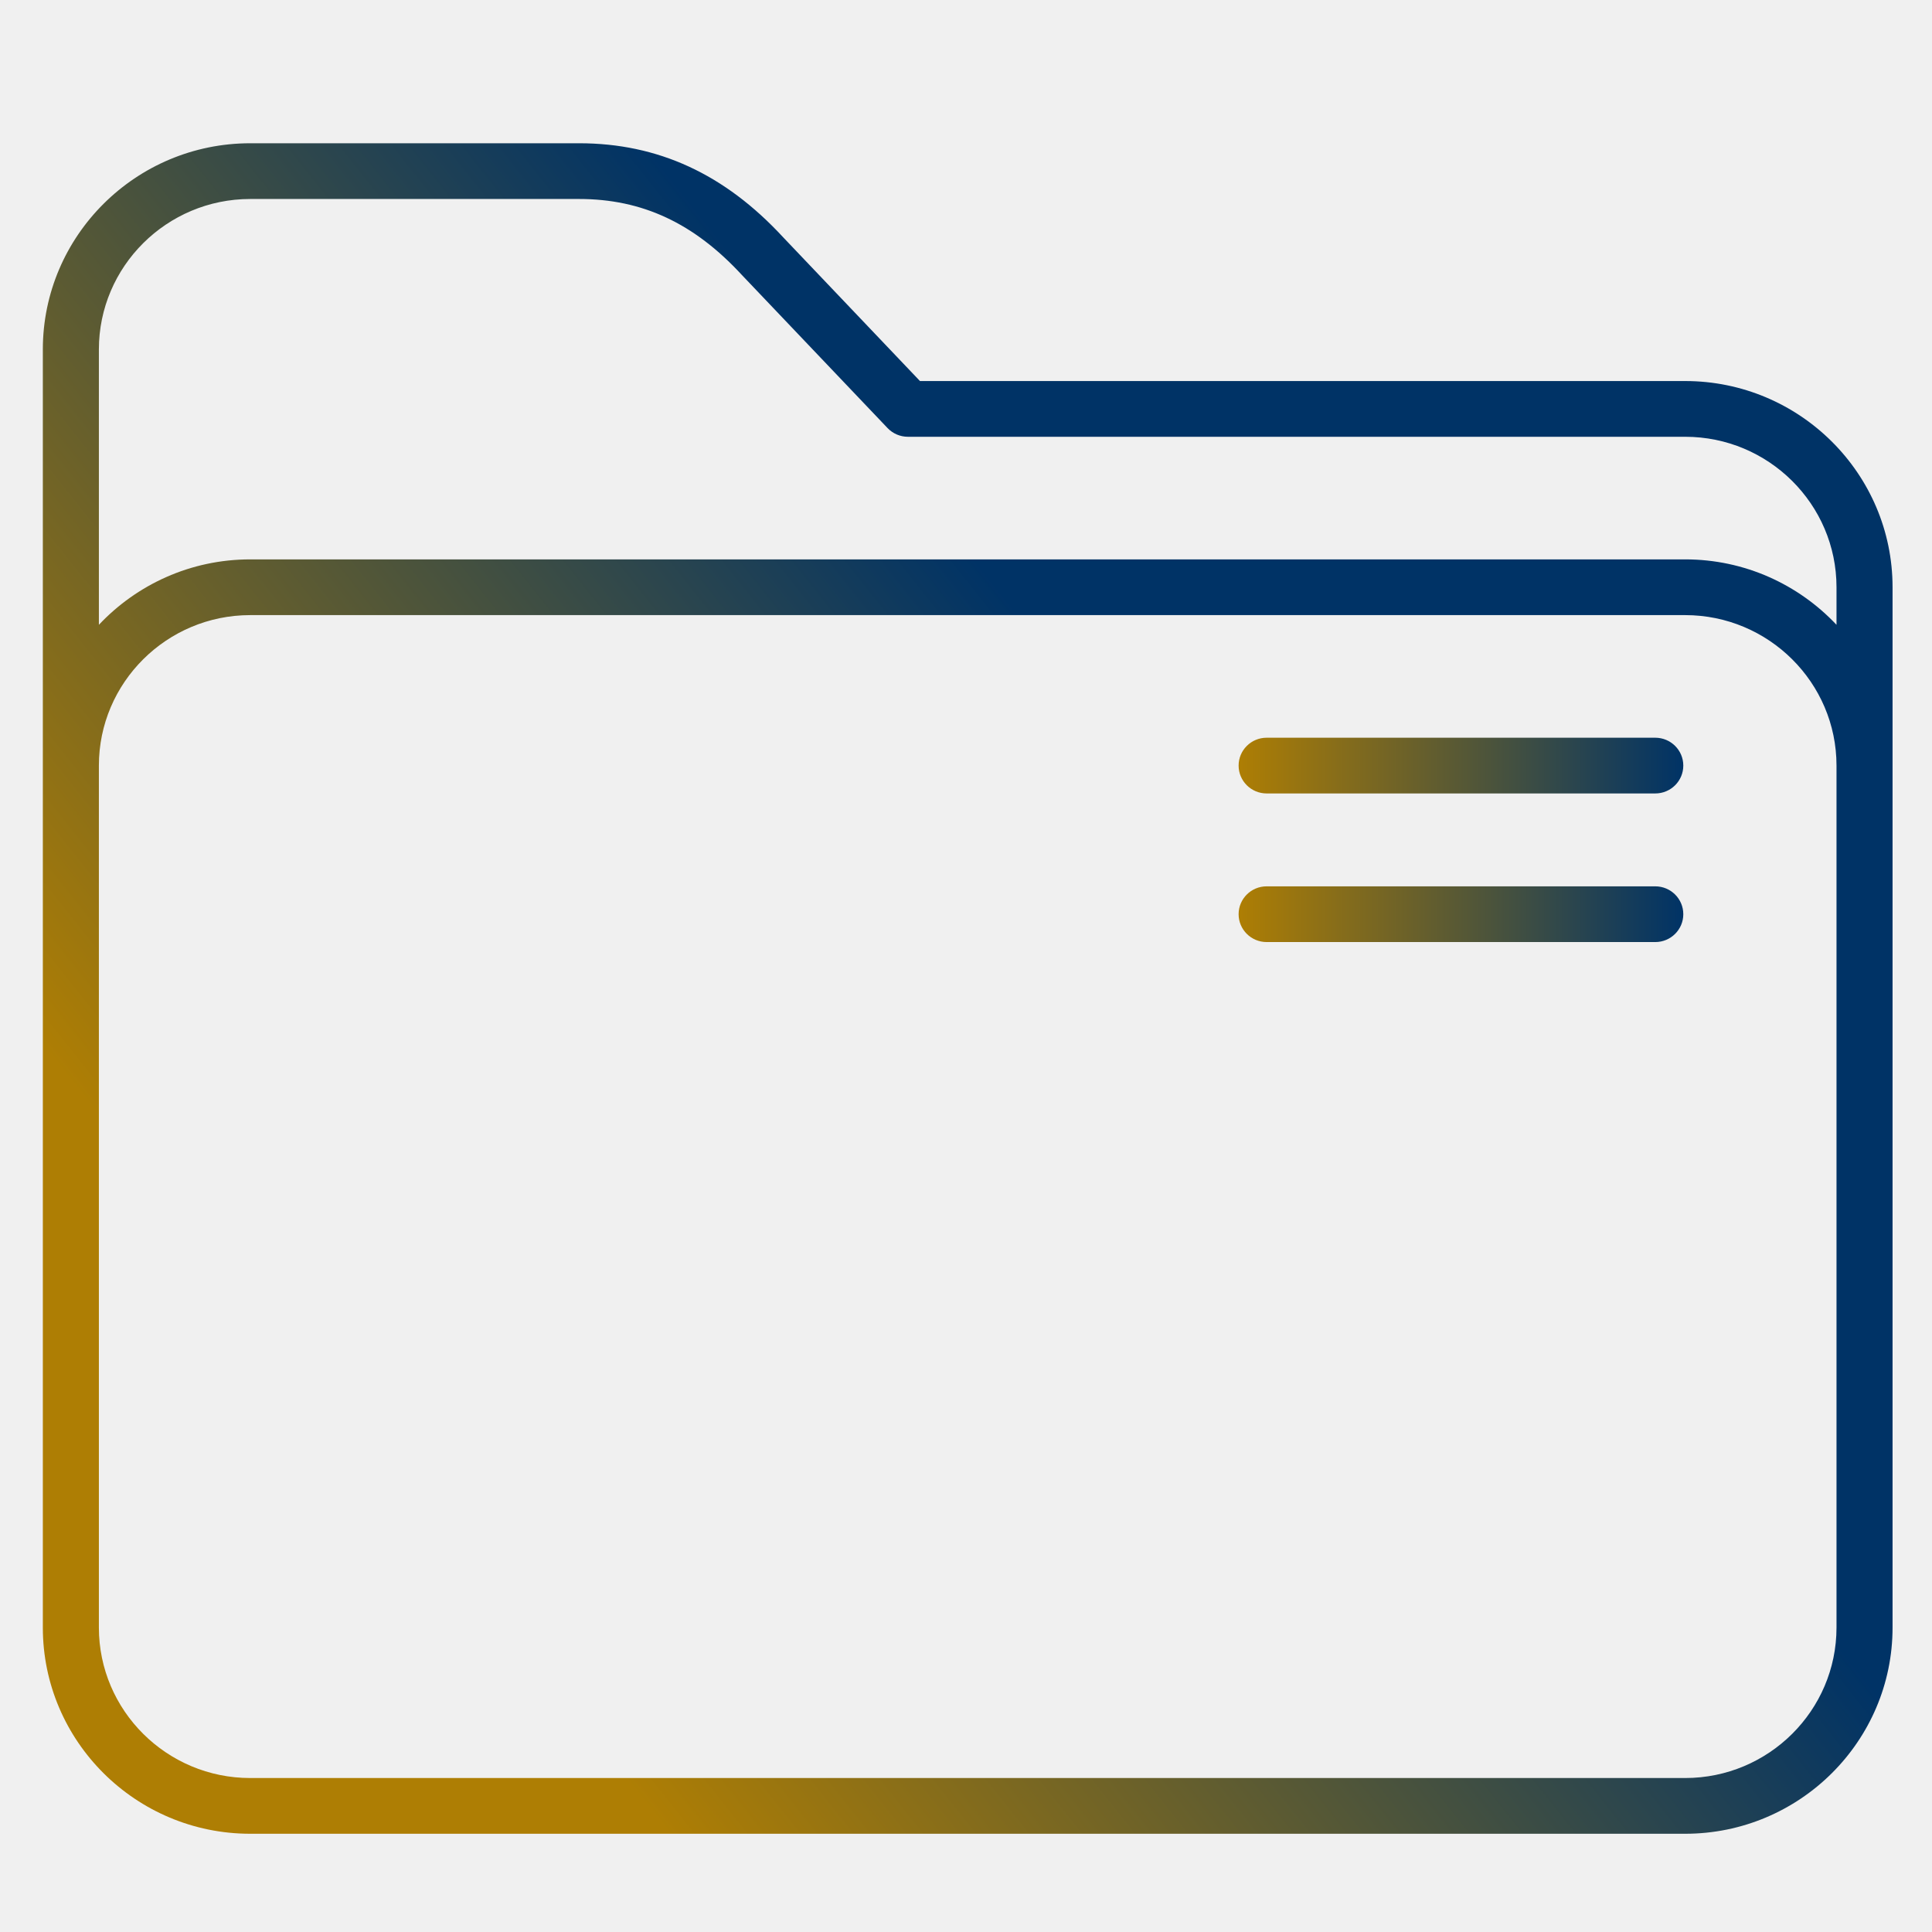
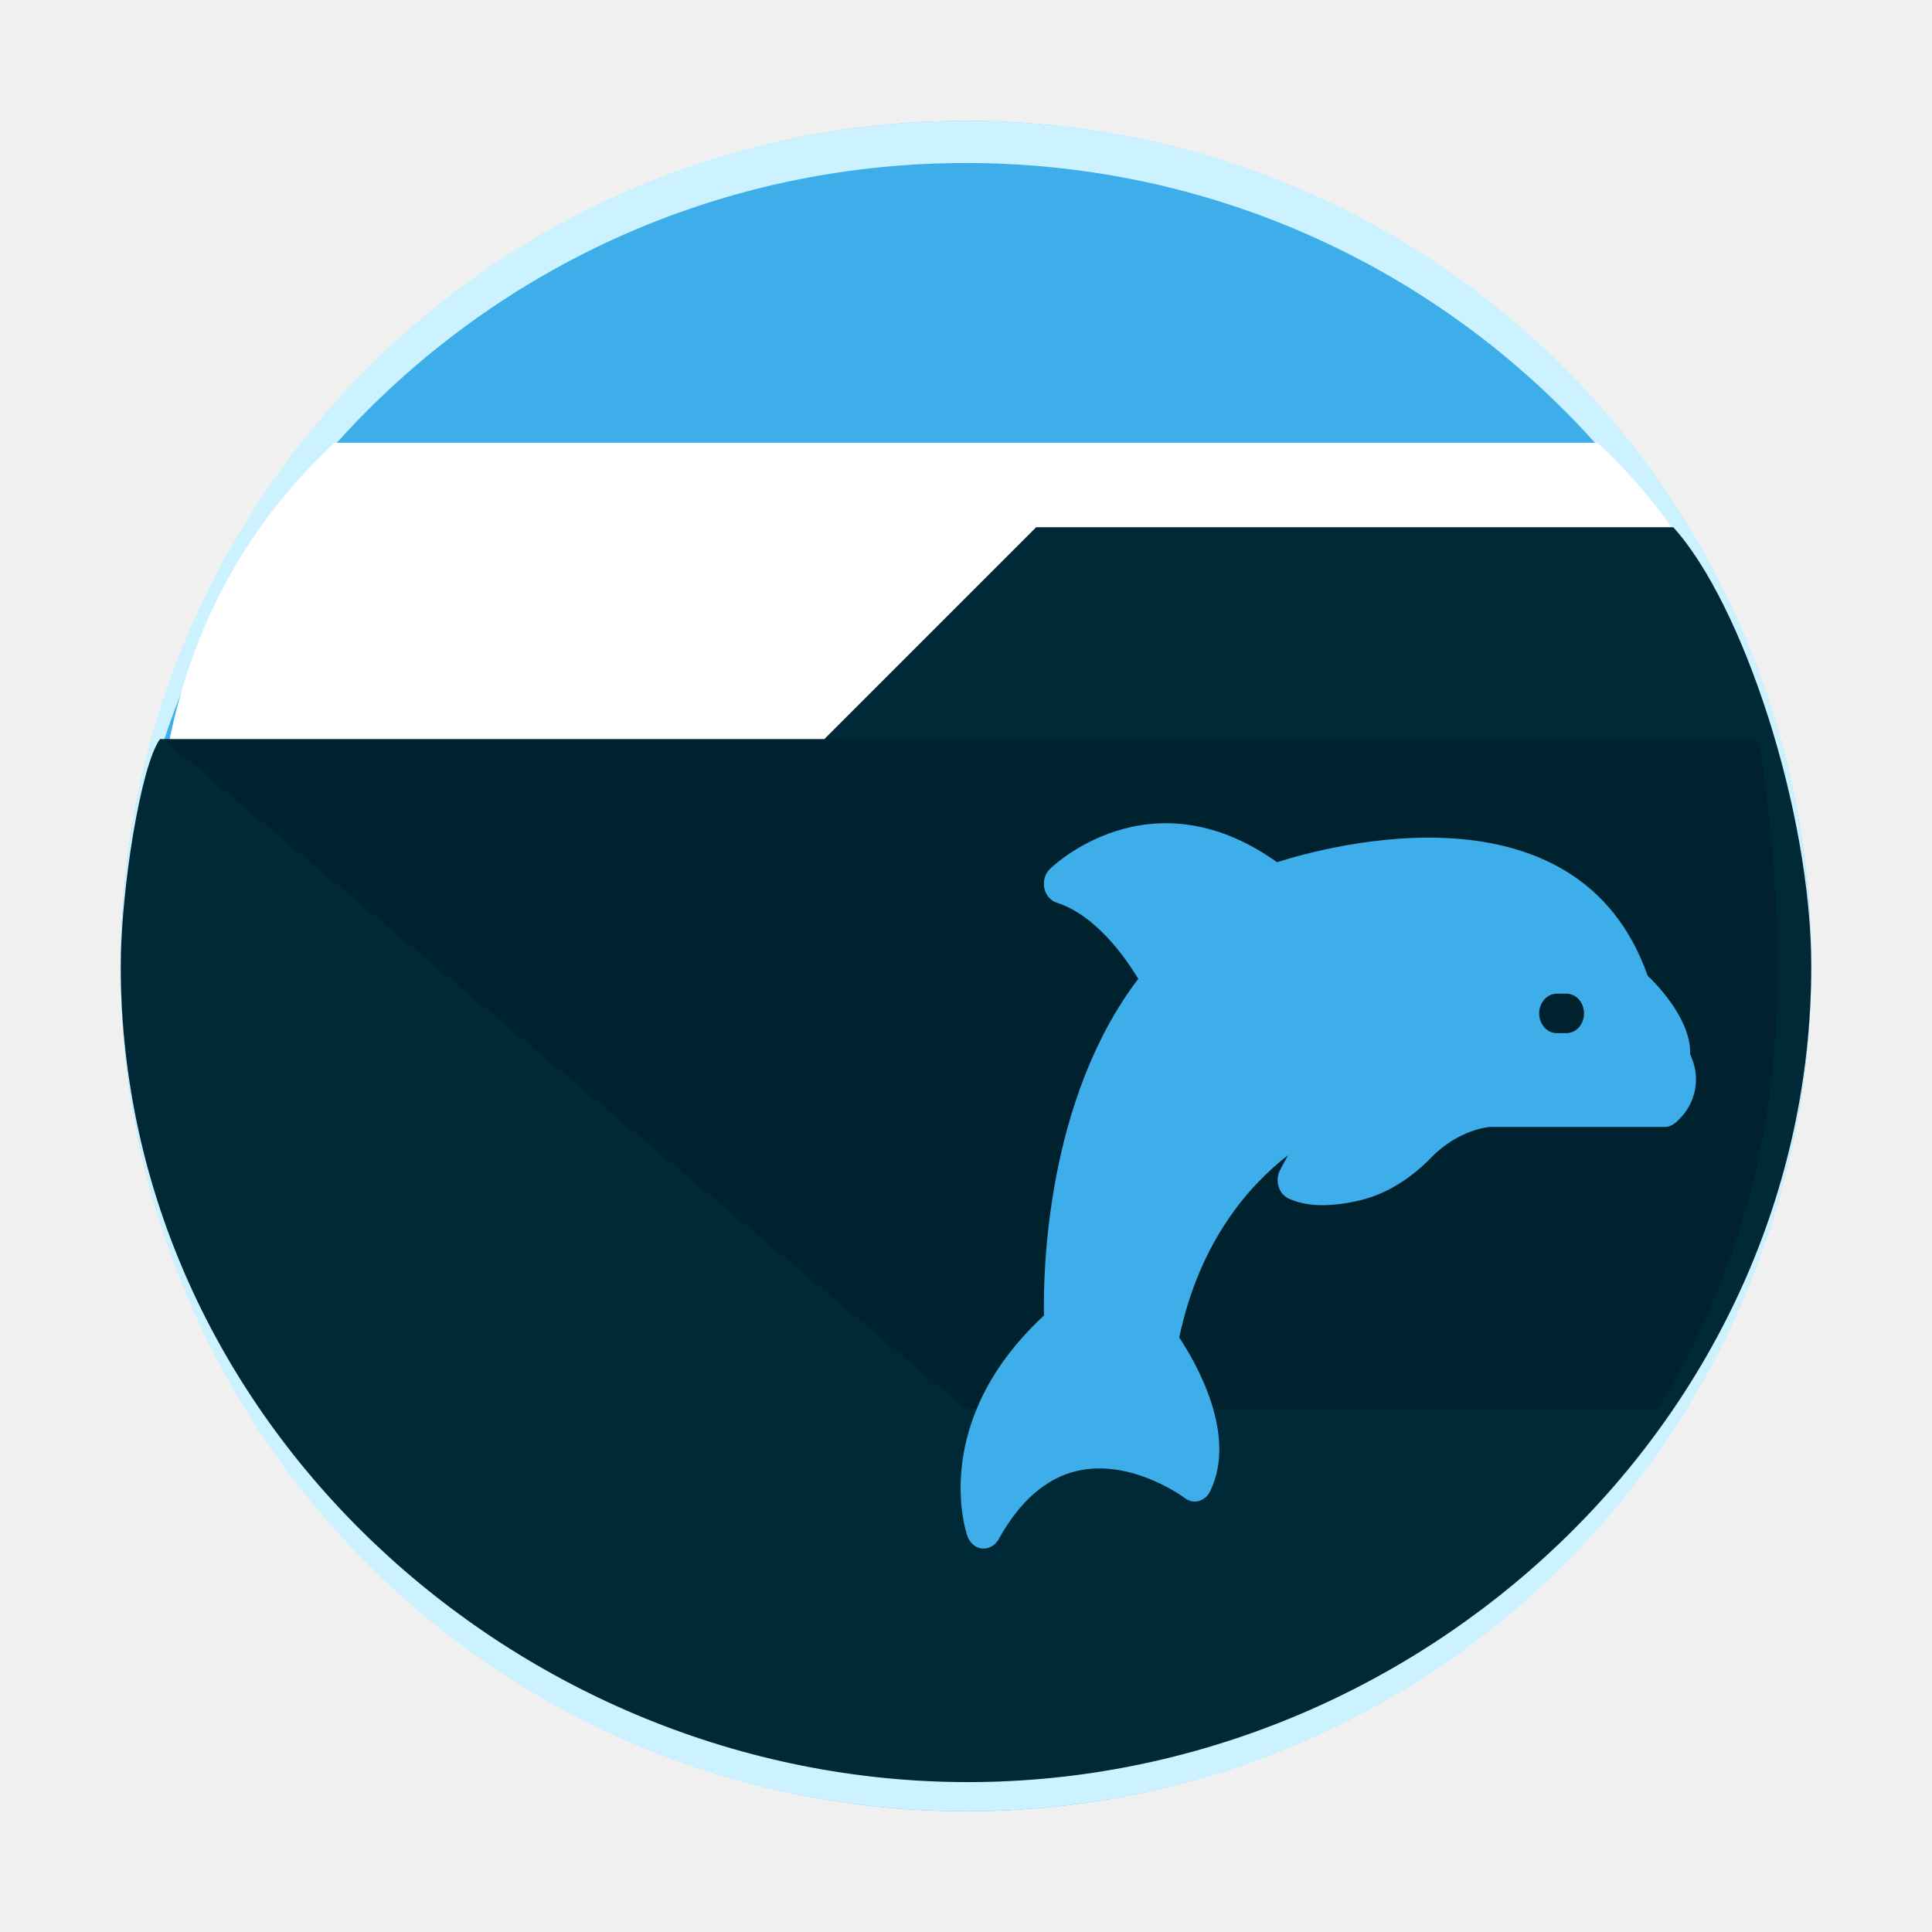
- <svg xmlns="http://www.w3.org/2000/svg" xmlns:xlink="http://www.w3.org/1999/xlink" width="32" height="32" viewBox="0 0 32 32" id="svg6548" version="1.1">
-   <defs id="defs6550">
-     <linearGradient id="linearGradient898">
-       <stop style="stop-color:#ae7e04;stop-opacity:1" offset="0" id="stop894" />
-       <stop style="stop-color:#003366;stop-opacity:1" offset="1" id="stop896" />
+ <svg xmlns="http://www.w3.org/2000/svg" xmlns:xlink="http://www.w3.org/1999/xlink" width="48" height="48" viewBox="0 0 48 48" id="svg8694" version="1.1">
+   <style id="current-color-scheme" type="text/css">.ColorScheme-Highlight { color:#3daee9; }
+ </style>
+   <defs id="defs8696">
+     <linearGradient gradientTransform="matrix(1.049963,0,0,1.049904,-452.985,510.4244)" gradientUnits="userSpaceOnUse" x2="426.695" y2="499.921" y1="547.675" id="a-6" x1="389.32">
+       <stop stop-color="#18222a" style="stop-color:#1e2b35;stop-opacity:1" id="stop216" />
+       <stop stop-color="#566069" offset="1" style="stop-color:#6d7983;stop-opacity:1" id="stop218" />
    </linearGradient>
-     <linearGradient id="linearGradient4274">
-       <stop id="stop4276" offset="0" style="stop-color:#ffffff;stop-opacity:1;" />
-       <stop id="stop4278" offset="1" style="stop-color:#ffffff;stop-opacity:0.488" />
+     <linearGradient xlink:href="#linearGradient4393" id="linearGradient668" gradientUnits="userSpaceOnUse" gradientTransform="matrix(2.583334,0,0,2.052074,4.000029,-1086.11)" x1="5.419" y1="1037.717" x2="12.387" y2="1057.697" />
+     <linearGradient id="linearGradient4393">
+       <stop style="stop-color:#000000;stop-opacity:1;" offset="0" id="stop4395" />
+       <stop style="stop-color:#000000;stop-opacity:1;" offset="1" id="stop4397" />
    </linearGradient>
-     <linearGradient xlink:href="#linearGradient4274" id="linearGradient7243-3" gradientUnits="userSpaceOnUse" gradientTransform="matrix(0.4614978,0,0,0.4614978,-180.1809,1102.956)" x1="390.571" y1="498.298" x2="442.571" y2="498.298" />
-     <linearGradient xlink:href="#linearGradient898" id="linearGradient840" x1="100.298" y1="390.205" x2="317.88" y2="218.153" gradientUnits="userSpaceOnUse" />
-     <linearGradient xlink:href="#linearGradient898" id="linearGradient848" x1="320" y1="187.5" x2="439" y2="187.5" gradientUnits="userSpaceOnUse" />
-     <linearGradient xlink:href="#linearGradient898" id="linearGradient856" x1="320" y1="227.5" x2="439" y2="227.5" gradientUnits="userSpaceOnUse" />
  </defs>
-   <g id="layer1" transform="translate(0,-1020.362)">
-     <g id="g8" transform="matrix(0.06189344,0,0,0.06153846,0.7094614,1021.504)">
-       <path d="M 439.5,84 H 234.729 L 198.09,45.279 C 182.464,28.269 164.607,20 143.5,20 h -88 C 24.897,20 0,44.897 0,75.5 v 344 C 0,450.103 24.897,475 55.5,475 h 384 c 30.603,0 55.5,-24.897 55.5,-55.5 v -280 C 495,108.897 470.103,84 439.5,84 Z M 480,419.5 c 0,22.332 -18.168,40.5 -40.5,40.5 H 55.5 C 33.168,460 15,441.832 15,419.5 v -232 C 15,165.168 33.168,147 55.5,147 h 384 c 22.332,0 40.5,18.168 40.5,40.5 z M 439.5,132 H 55.5 C 39.536,132 25.135,138.784 15,149.61 V 75.5 C 15,53.168 33.168,35 55.5,35 h 88 c 16.92,0 30.768,6.503 43.579,20.465 0.026,0.028 0.052,0.057 0.079,0.084 l 38.895,41.105 C 227.469,98.151 229.439,99 231.5,99 h 208 c 22.332,0 40.5,18.168 40.5,40.5 v 10.11 C 469.865,138.784 455.464,132 439.5,132 Z" id="path2" style="fill:url(#linearGradient840);fill-opacity:1" />
-       <path d="m 431.5,180 h -104 c -4.142,0 -7.5,3.357 -7.5,7.5 0,4.143 3.358,7.5 7.5,7.5 h 104 c 4.142,0 7.5,-3.357 7.5,-7.5 0,-4.143 -3.358,-7.5 -7.5,-7.5 z" id="path4-3" style="fill:url(#linearGradient848);fill-opacity:1.0" />
-       <path d="m 431.5,220 h -104 c -4.142,0 -7.5,3.357 -7.5,7.5 0,4.143 3.358,7.5 7.5,7.5 h 104 c 4.142,0 7.5,-3.357 7.5,-7.5 0,-4.143 -3.358,-7.5 -7.5,-7.5 z" id="path6-6" style="fill:url(#linearGradient856);fill-opacity:1.0" />
-     </g>
+   <g id="layer1" transform="translate(0,-1036.362)">
+     <rect width="41.999" x="-44.999" y="1039.366" rx="20.999" height="41.996" transform="scale(-1,1)" style="stroke-opacity:0.55;stroke-width:2.94;fill:currentColor;overflow:visible;display:inline;" id="rect223" ry="20.998" class="ColorScheme-Highlight" />
+     <path style="display:inline;overflow:visible;opacity:1;fill:#ccf1ff;fill-opacity:1;stroke-width:2.94;stroke-opacity:0.55" d="m 3.013,1059.839 c -0.004,0.175 -0.013,0.349 -0.013,0.525 0,11.633 9.366,20.998 20.999,20.998 11.634,0 20.999,-9.365 20.999,-20.998 0,-0.176 -0.008,-0.349 -0.013,-0.525 -0.277,11.388 -9.534,20.473 -20.987,20.473 -11.457,0 -20.709,-9.085 -20.987,-20.473" id="path225" />
+     <path d="M 3.013,1060.885 C 3.009,1060.71 3,1060.537 3,1060.36 c 0,-11.633 9.366,-20.998 20.999,-20.998 11.634,0 20.999,9.365 20.999,20.998 0,0.176 -0.008,0.35 -0.013,0.525 -0.277,-11.388 -9.534,-20.473 -20.987,-20.473 -11.457,0 -20.709,9.085 -20.987,20.473" style="display:inline;overflow:visible;opacity:1;fill:#ccf1ff;fill-opacity:1;stroke-width:2.94;stroke-opacity:0.55" id="path229" />
+     <path id="rect1078-6" style="fill:#ffffff;fill-opacity:1;stroke:none;stroke-width:1.569" d="m 8.312,1047.362 c -3.254,3.023 -4.446,6.92 -4.446,10.955 2.556e-4,2.436 0.655,4.841 1.918,7.045 H 42.216 c 1.263,-2.204 1.918,-4.609 1.918,-7.045 -2.98e-4,-4.035 -1.192,-7.932 -4.446,-10.955 z" />
+     <path id="path1076-3-7" style="fill:#002938;fill-opacity:1;stroke:none;stroke-width:0.874px;stroke-linecap:butt;stroke-linejoin:miter;stroke-opacity:1" d="m 25.742,1049.462 -5.261,5.261 H 3.977 c -0.477,0.639 -0.977,3.756 -0.977,5.639 9.83e-5,11.237 9.81,20.276 21.047,20.276 11.237,0 20.953,-9.039 20.953,-20.276 -4.03e-4,-3.832 -1.7,-9 -3.428,-10.9 z" />
+     <path style="opacity:0.181;fill:url(#linearGradient668);fill-opacity:1;fill-rule:evenodd;stroke:none;stroke-width:2.302px;stroke-linecap:butt;stroke-linejoin:miter;stroke-opacity:1" d="m 4.1,1054.762 19.9,16.6 h 17.2 c 3,-5 3.5,-10 2.5,-16.6 z" id="path4152-2" />
+     <path d="m 41.99,1062.559 c 0.035,-0.814 -0.739,-1.652 -1.054,-1.956 -1.74,-4.937 -7.987,-3.211 -9.207,-2.819 -3.178,-2.265 -5.626,0.147 -5.648,0.171 -0.118,0.117 -0.17,0.3 -0.135,0.475 0.035,0.171 0.153,0.309 0.306,0.358 0.979,0.314 1.718,1.378 2.028,1.893 -2.282,2.995 -2.365,7.265 -2.343,8.364 -2.846,2.642 -1.945,5.363 -1.902,5.481 0.061,0.171 0.201,0.294 0.367,0.309 0.012,0 0.026,0 0.039,0 0.149,0 0.293,-0.09 0.372,-0.234 0.52,-0.941 1.172,-1.51 1.932,-1.691 1.36,-0.324 2.68,0.662 2.693,0.671 0.1,0.078 0.227,0.108 0.35,0.072 0.118,-0.036 0.223,-0.123 0.28,-0.246 0.686,-1.417 -0.376,-3.221 -0.77,-3.814 0.503,-2.393 1.736,-3.78 2.702,-4.53 l -0.197,0.367 c -0.061,0.123 -0.079,0.264 -0.04,0.397 0.035,0.138 0.122,0.246 0.236,0.304 0.428,0.21 1.027,0.231 1.788,0.054 0.634,-0.153 1.246,-0.52 1.771,-1.064 0.686,-0.706 1.451,-0.76 1.451,-0.76 h 4.346 c 0.101,0 0.192,-0.039 0.271,-0.102 0.372,-0.329 0.476,-0.686 0.503,-0.931 0.035,-0.324 -0.056,-0.599 -0.139,-0.775 z m -3.073,-0.529 h -0.24 c -0.24,0 -0.437,-0.219 -0.437,-0.49 0,-0.27 0.197,-0.49 0.437,-0.49 h 0.24 c 0.245,0 0.437,0.219 0.437,0.49 0,0.27 -0.192,0.49 -0.437,0.49 z" id="path49-5-3-5" style="stroke-width:0.045;fill-opacity:1;fill:currentColor;" class="ColorScheme-Highlight" />
  </g>
</svg>
